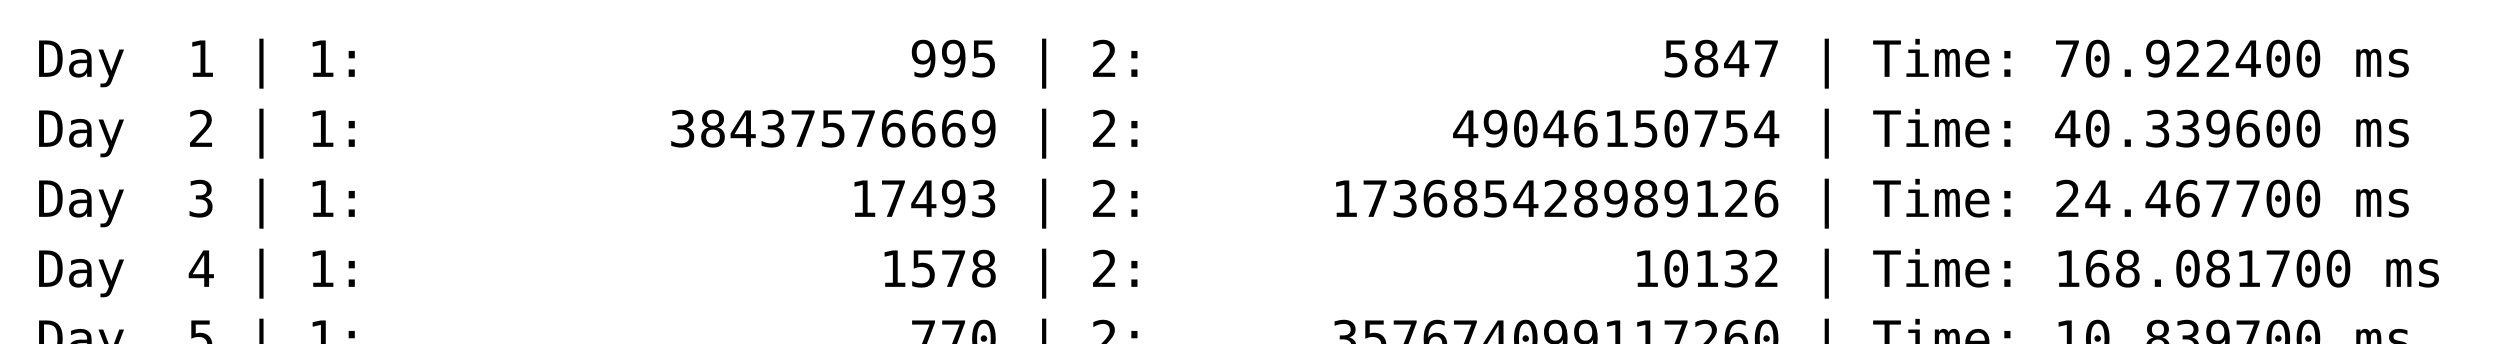
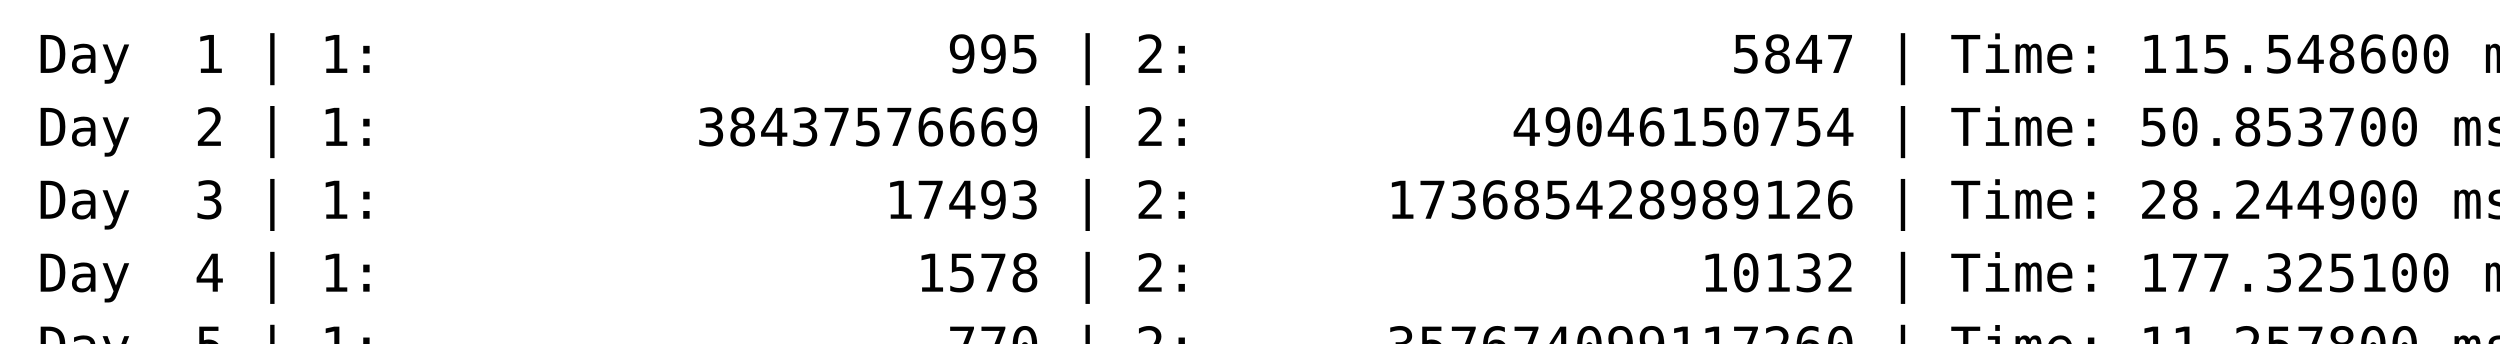
- <svg xmlns="http://www.w3.org/2000/svg" width="700">
+ <svg xmlns="http://www.w3.org/2000/svg">
  <style>
      text {
        font-family: "Cascadia Mono", monospace;
        font-size: 14px;
      }
    </style>
  <text fill="black" font-size="14">
-     <tspan x="10" dy="1.4em" xml:space="preserve">Day  1 | 1:                  995 | 2:                 5847 | Time: 70.922400 ms</tspan>
-     <tspan x="10" dy="1.4em" xml:space="preserve">Day  2 | 1:          38437576669 | 2:          49046150754 | Time: 40.339600 ms</tspan>
-     <tspan x="10" dy="1.4em" xml:space="preserve">Day  3 | 1:                17493 | 2:      173685428989126 | Time: 24.467700 ms</tspan>
-     <tspan x="10" dy="1.4em" xml:space="preserve">Day  4 | 1:                 1578 | 2:                10132 | Time: 168.081700 ms</tspan>
-     <tspan x="10" dy="1.4em" xml:space="preserve">Day  5 | 1:                  770 | 2:      357674099117260 | Time: 10.839700 ms</tspan>
+     <tspan x="10" dy="1.4em" xml:space="preserve">Day  1 | 1:                  995 | 2:                 5847 | Time: 115.548600 ms</tspan>
+     <tspan x="10" dy="1.4em" xml:space="preserve">Day  2 | 1:          38437576669 | 2:          49046150754 | Time: 50.853700 ms</tspan>
+     <tspan x="10" dy="1.4em" xml:space="preserve">Day  3 | 1:                17493 | 2:      173685428989126 | Time: 28.244900 ms</tspan>
+     <tspan x="10" dy="1.4em" xml:space="preserve">Day  4 | 1:                 1578 | 2:                10132 | Time: 177.325100 ms</tspan>
+     <tspan x="10" dy="1.4em" xml:space="preserve">Day  5 | 1:                  770 | 2:      357674099117260 | Time: 11.257800 ms</tspan>
  </text>
</svg>
